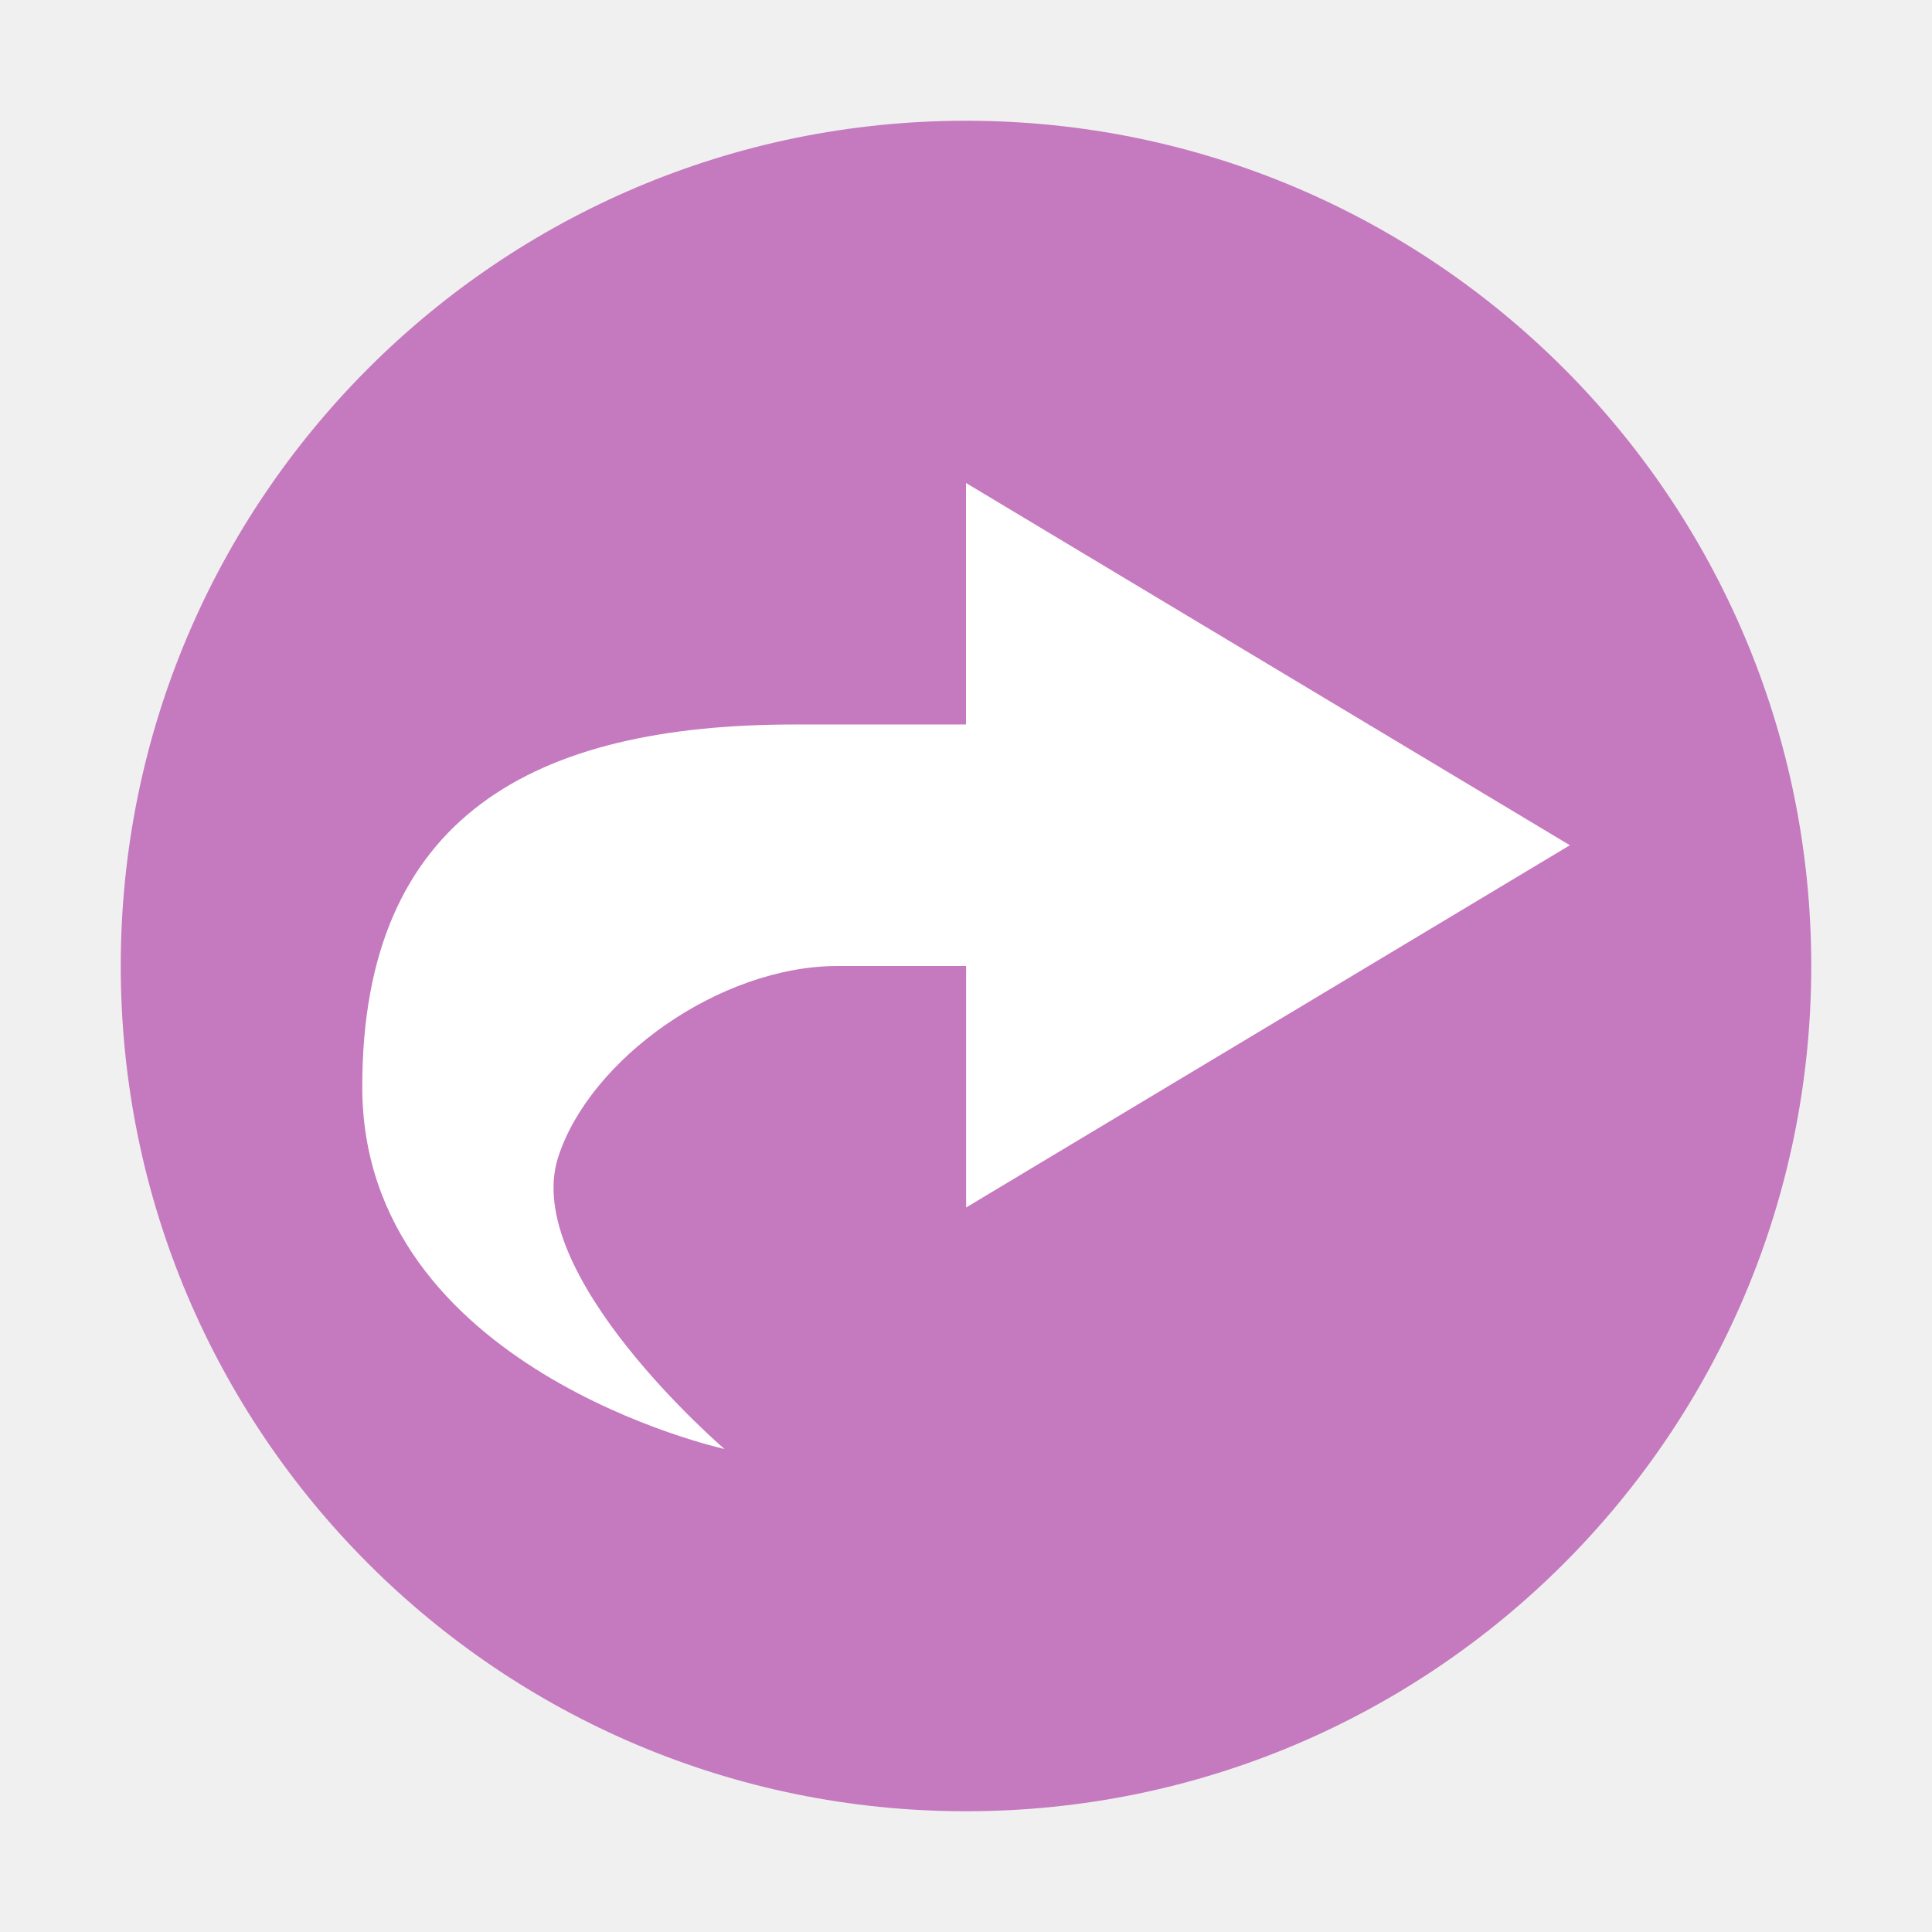
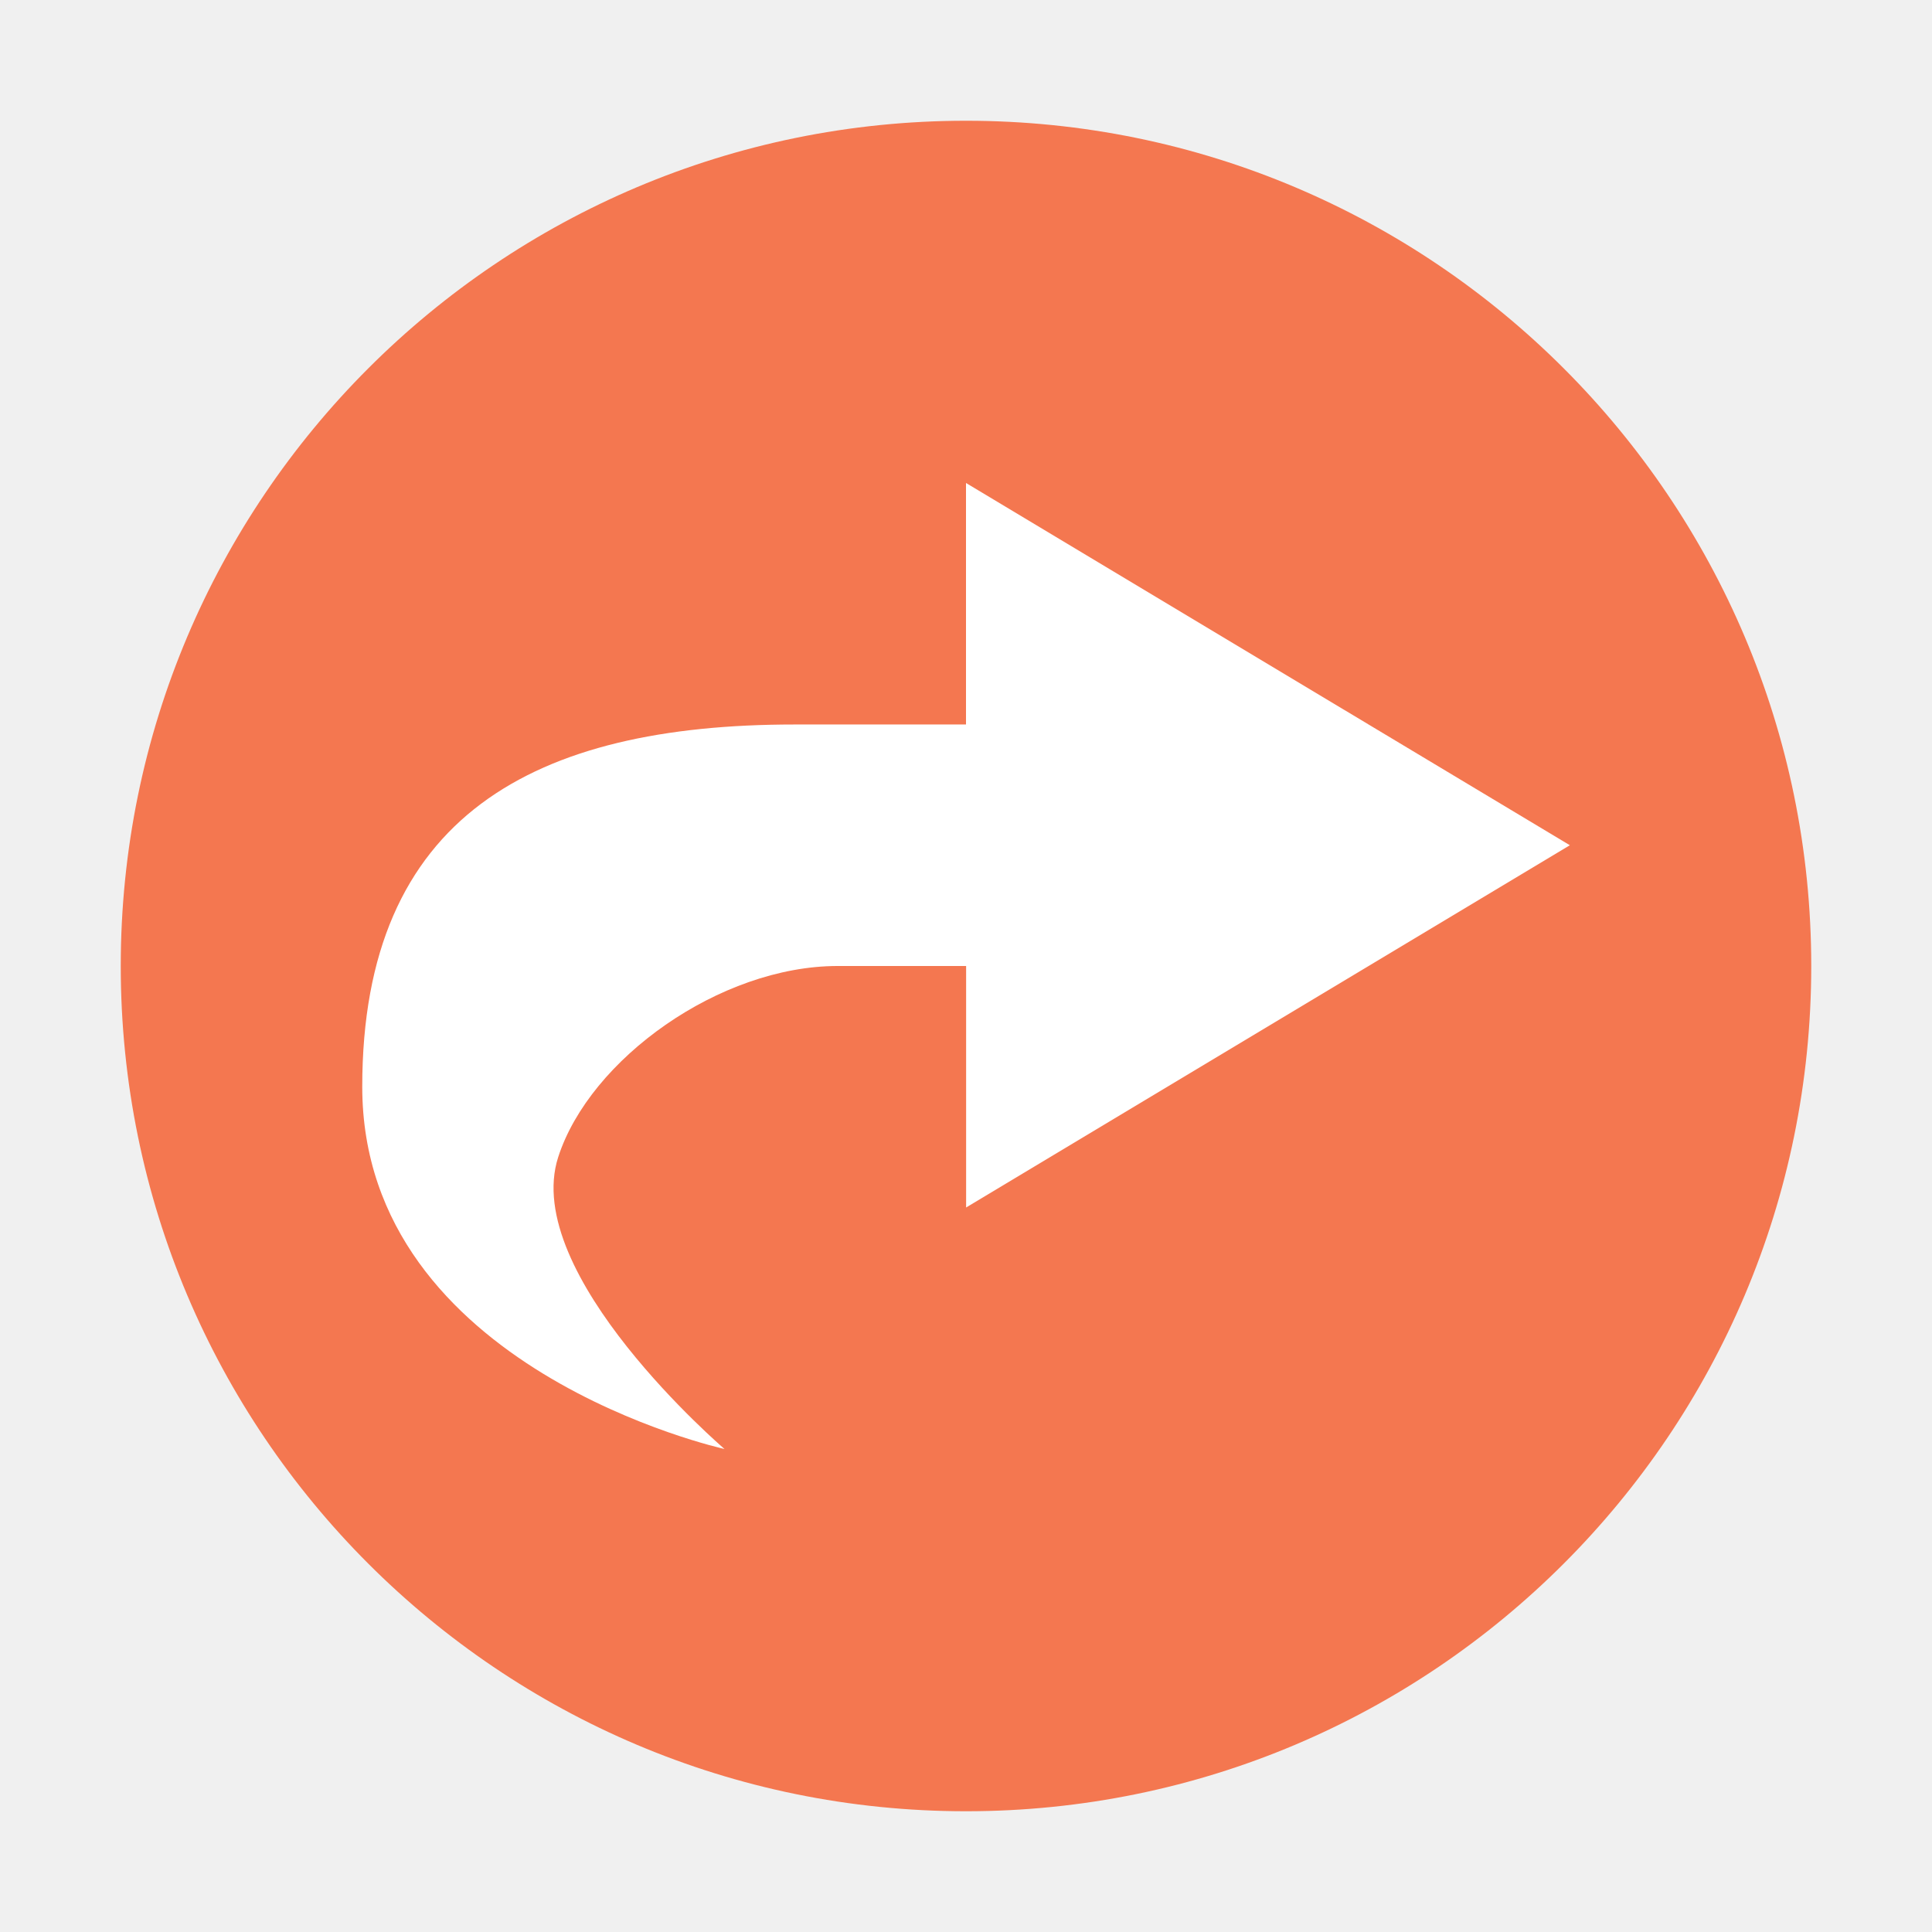
<svg xmlns="http://www.w3.org/2000/svg" xmlns:ns1="http://www.openswatchbook.org/uri/2009/osb" width="16" height="16" viewBox="0 0 16 16" id="svg2" version="1.1">
  <defs id="defs4">
    <linearGradient ns1:paint="solid" id="linearGradient5606">
      <stop style="stop-color:#000000;stop-opacity:1;" offset="0" id="stop5608" />
    </linearGradient>
  </defs>
  <g id="layer1" transform="translate(0,-1036.362)">
-     <circle style="opacity:1;fill:#c579be;fill-opacity:1;stroke:none;stroke-width:2;stroke-linecap:round;stroke-linejoin:round;stroke-miterlimit:4;stroke-dasharray:none;stroke-opacity:1" id="path4136" cx="8" cy="1044.362" r="7" />
+     <circle style="opacity:1;fill:#f47750;fill-opacity:1;stroke:none;stroke-width:2;stroke-linecap:round;stroke-linejoin:round;stroke-miterlimit:4;stroke-dasharray:none;stroke-opacity:1" id="path4136" cx="8" cy="1044.362" r="7" />
    <path style="color:#bebebe;font-style:normal;font-variant:normal;font-weight:normal;font-stretch:normal;line-height:normal;font-family:Sans;-inkscape-font-specification:Sans;text-indent:0;text-align:start;text-decoration:none;text-decoration-line:none;letter-spacing:normal;word-spacing:normal;text-transform:none;direction:ltr;block-progression:tb;writing-mode:lr-tb;baseline-shift:baseline;text-anchor:start;display:inline;overflow:visible;visibility:visible;opacity:1;fill:#ffffff;fill-opacity:1;fill-rule:nonzero;stroke:none;stroke-width:0;marker:none;enable-background:accumulate" id="path4651" d="m 8,1040.362 0,2 -1.421,0 c -2.148,0 -3.579,0.751 -3.579,3 0,2.34 3,3 3,3 0,0 -1.691,-1.448 -1.377,-2.418 0.262,-0.811 1.338,-1.582 2.315,-1.582 l 1.063,0 0,2 5,-3 z" />
  </g>
</svg>
